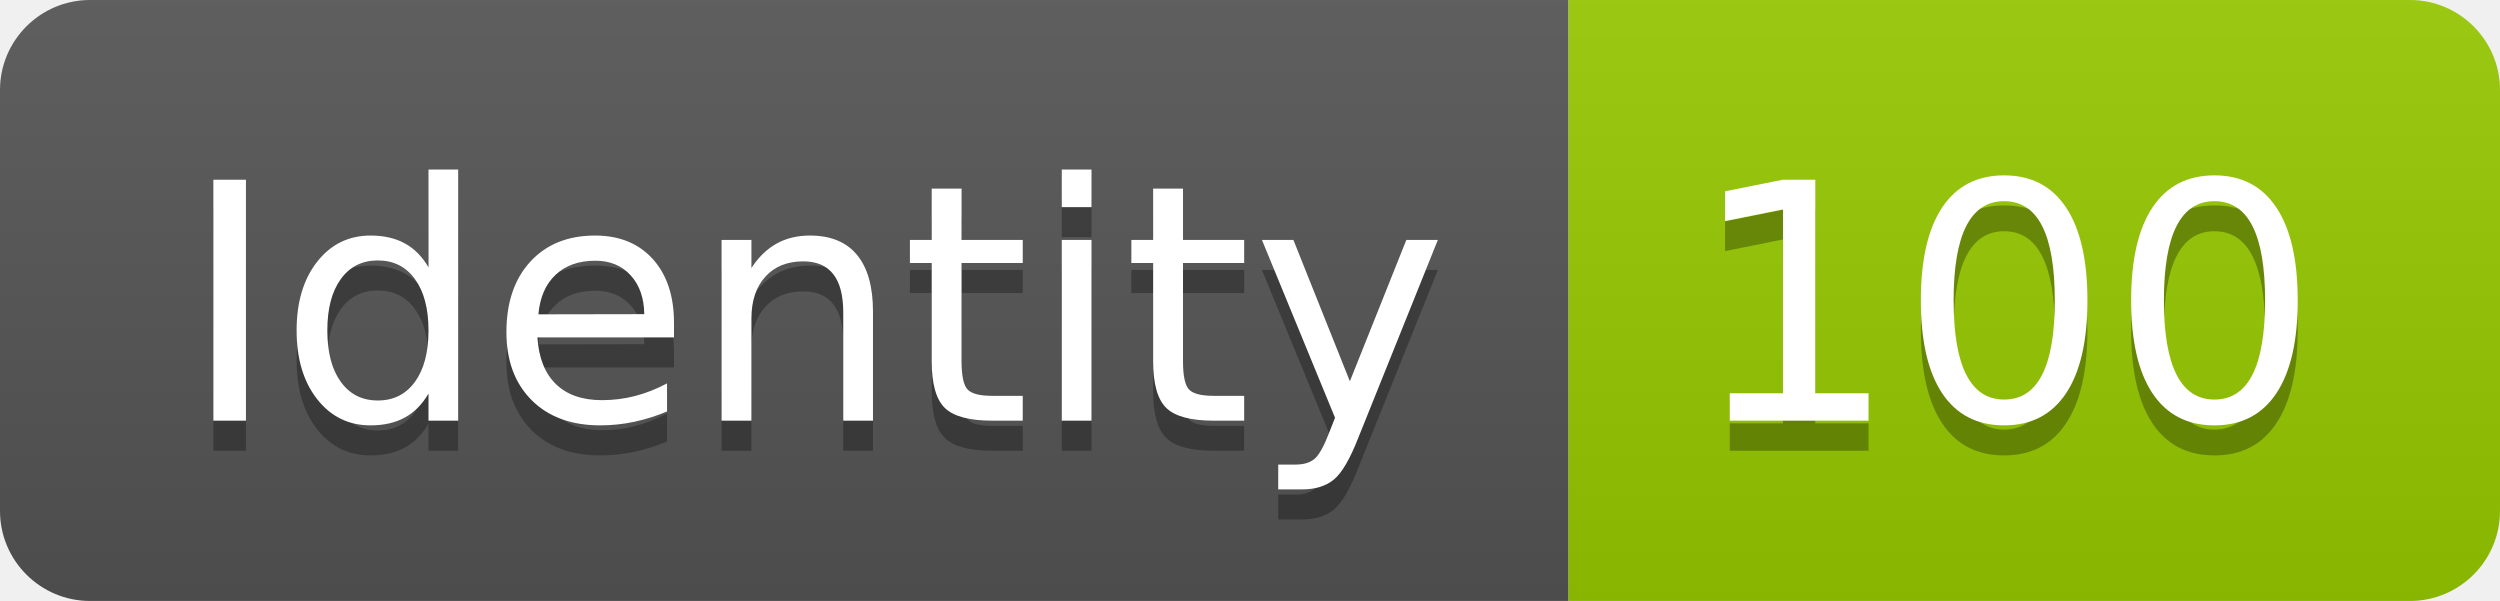
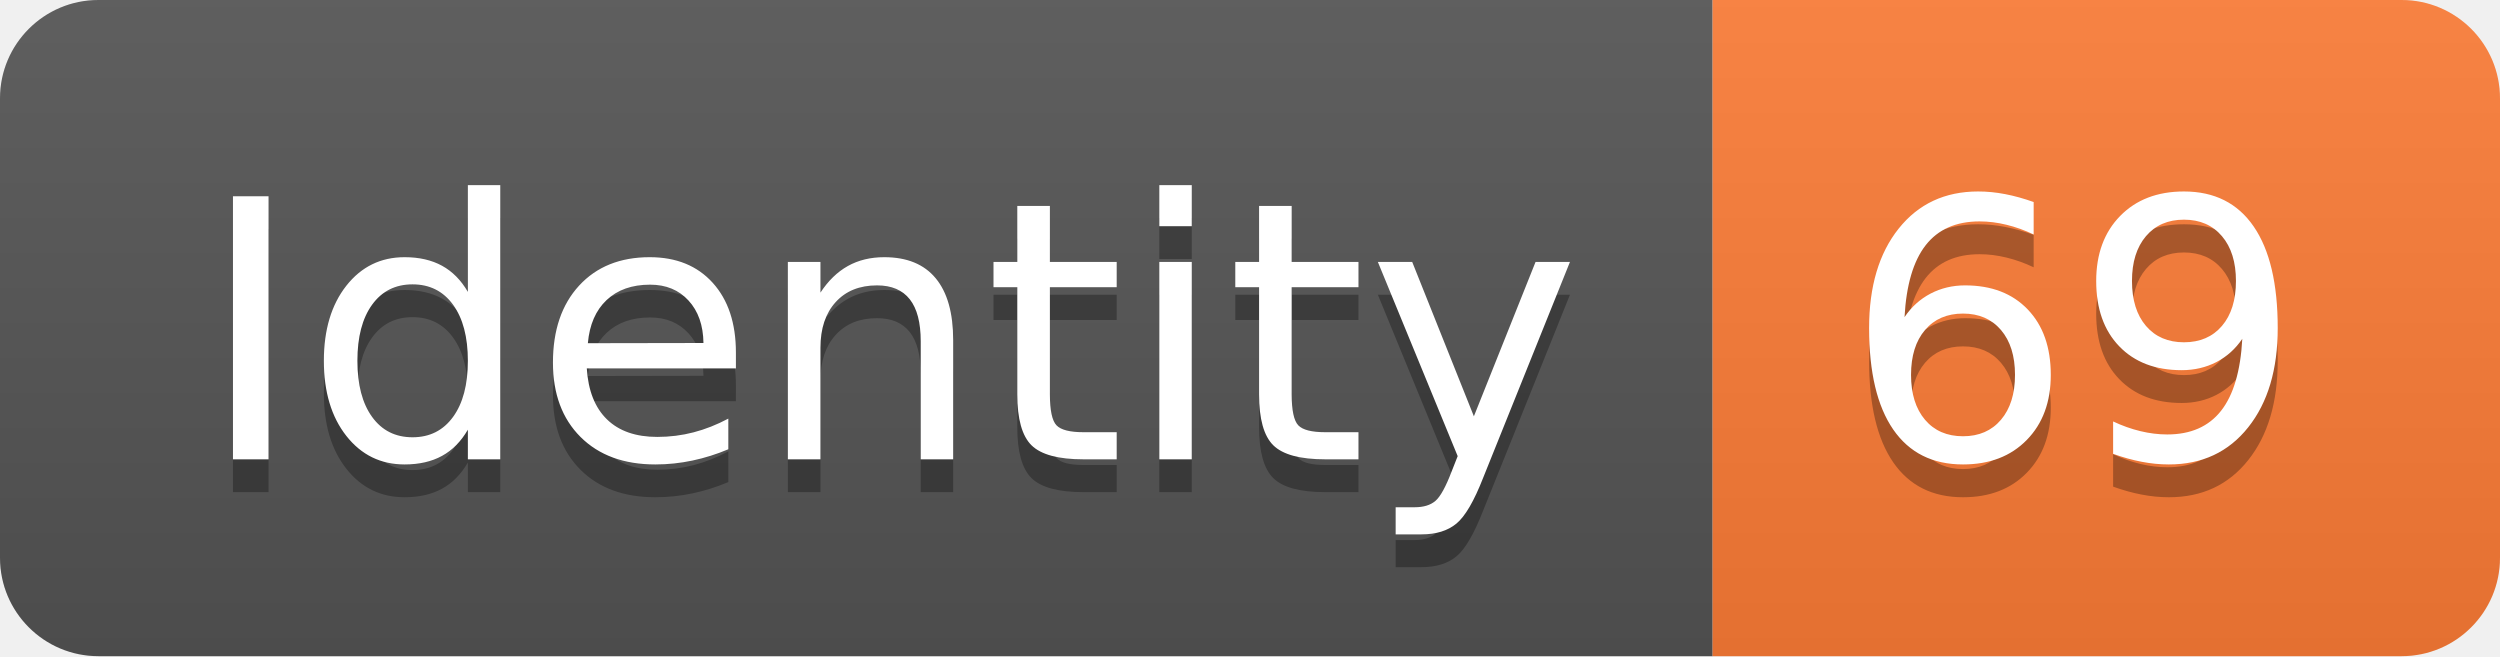
- <svg xmlns="http://www.w3.org/2000/svg" width="83.2" height="20">
+ <svg xmlns="http://www.w3.org/2000/svg" width="76.2" height="20">
  <linearGradient id="smooth" x2="0" y2="100%">
    <stop offset="0" stop-color="#bbb" stop-opacity=".1" />
    <stop offset="1" stop-opacity=".1" />
  </linearGradient>
  <clipPath id="round">
-     <rect width="83.2" height="20" rx="3" fill="#fff" />
+     <rect width="76.2" height="20" rx="3" fill="#fff" />
  </clipPath>
  <g clip-path="url(#round)">
    <rect width="52.2" height="20" fill="#555" />
-     <rect x="52.2" width="31.0" height="20" fill="#97CA00" />
-     <rect width="83.2" height="20" fill="url(#smooth)" />
+     <rect x="52.2" width="24.0" height="20" fill="#fe7d37" />
+     <rect width="76.2" height="20" fill="url(#smooth)" />
  </g>
  <g fill="#fff" text-anchor="middle" font-family="DejaVu Sans,Verdana,Geneva,sans-serif" font-size="110">
    <text x="271.0" y="150" fill="#010101" fill-opacity=".3" transform="scale(0.1)" textLength="422.0" lengthAdjust="spacing">Identity</text>
    <text x="271.0" y="140" transform="scale(0.1)" textLength="422.0" lengthAdjust="spacing">Identity</text>
-     <text x="667.0" y="150" fill="#010101" fill-opacity=".3" transform="scale(0.1)" textLength="210.0" lengthAdjust="spacing">100</text>
-     <text x="667.0" y="140" transform="scale(0.1)" textLength="210.0" lengthAdjust="spacing">100</text>
+     <text x="632.0" y="150" fill="#010101" fill-opacity=".3" transform="scale(0.1)" textLength="140.0" lengthAdjust="spacing">69</text>
+     <text x="632.0" y="140" transform="scale(0.1)" textLength="140.0" lengthAdjust="spacing">69</text>
  </g>
</svg>
